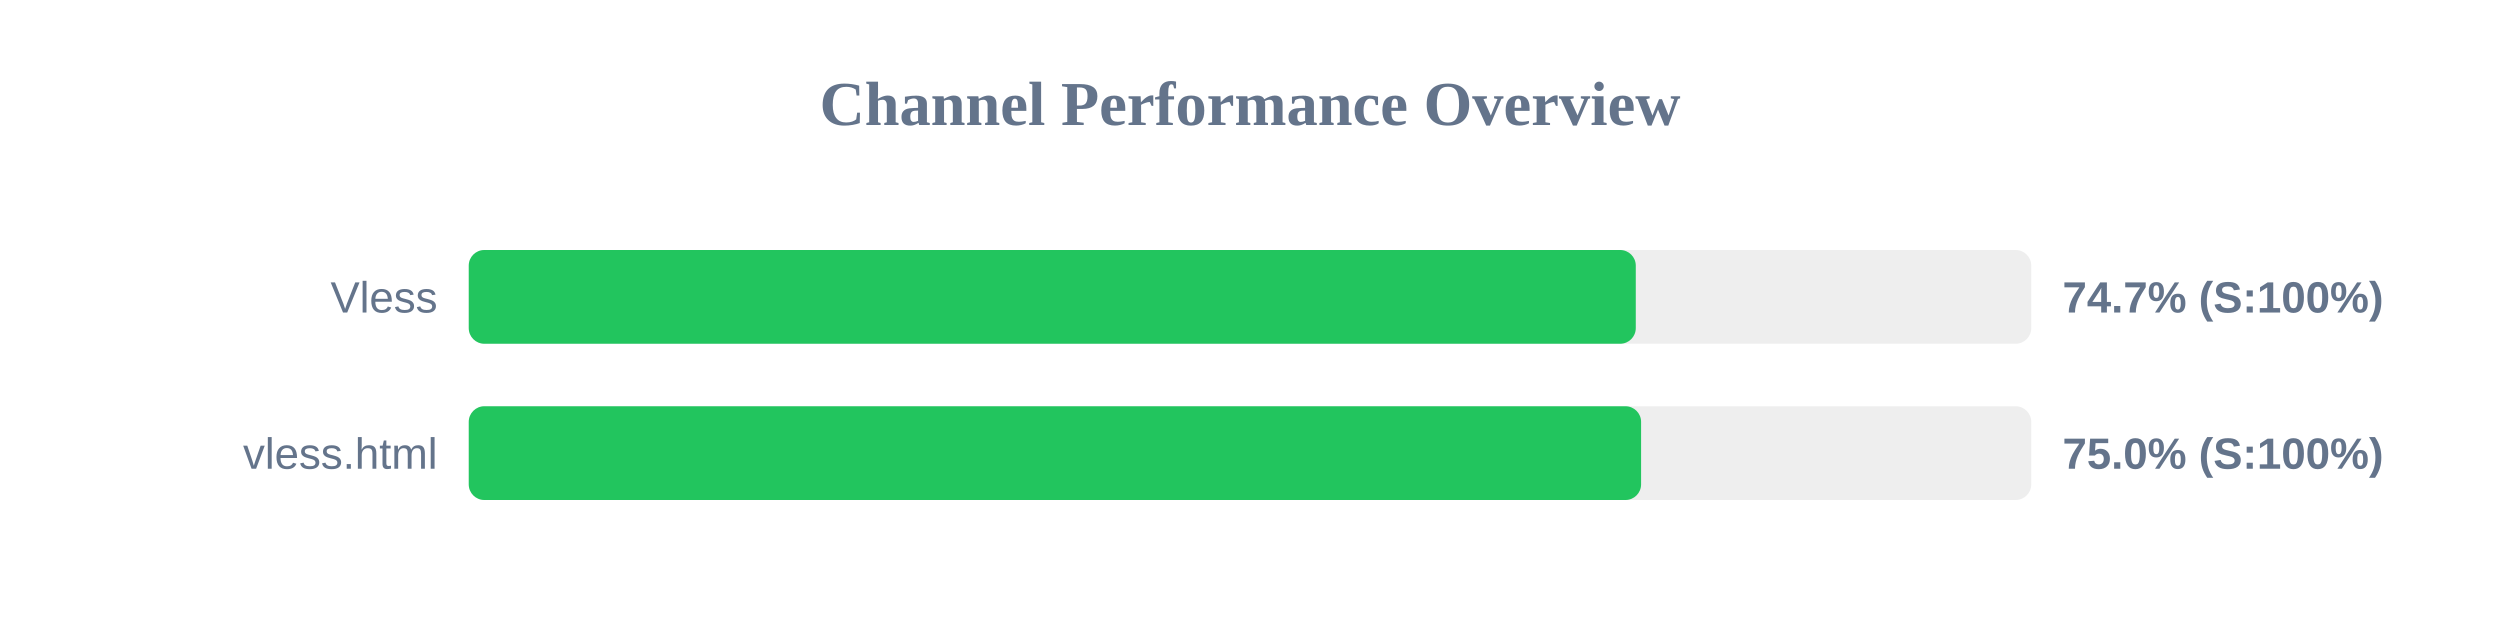
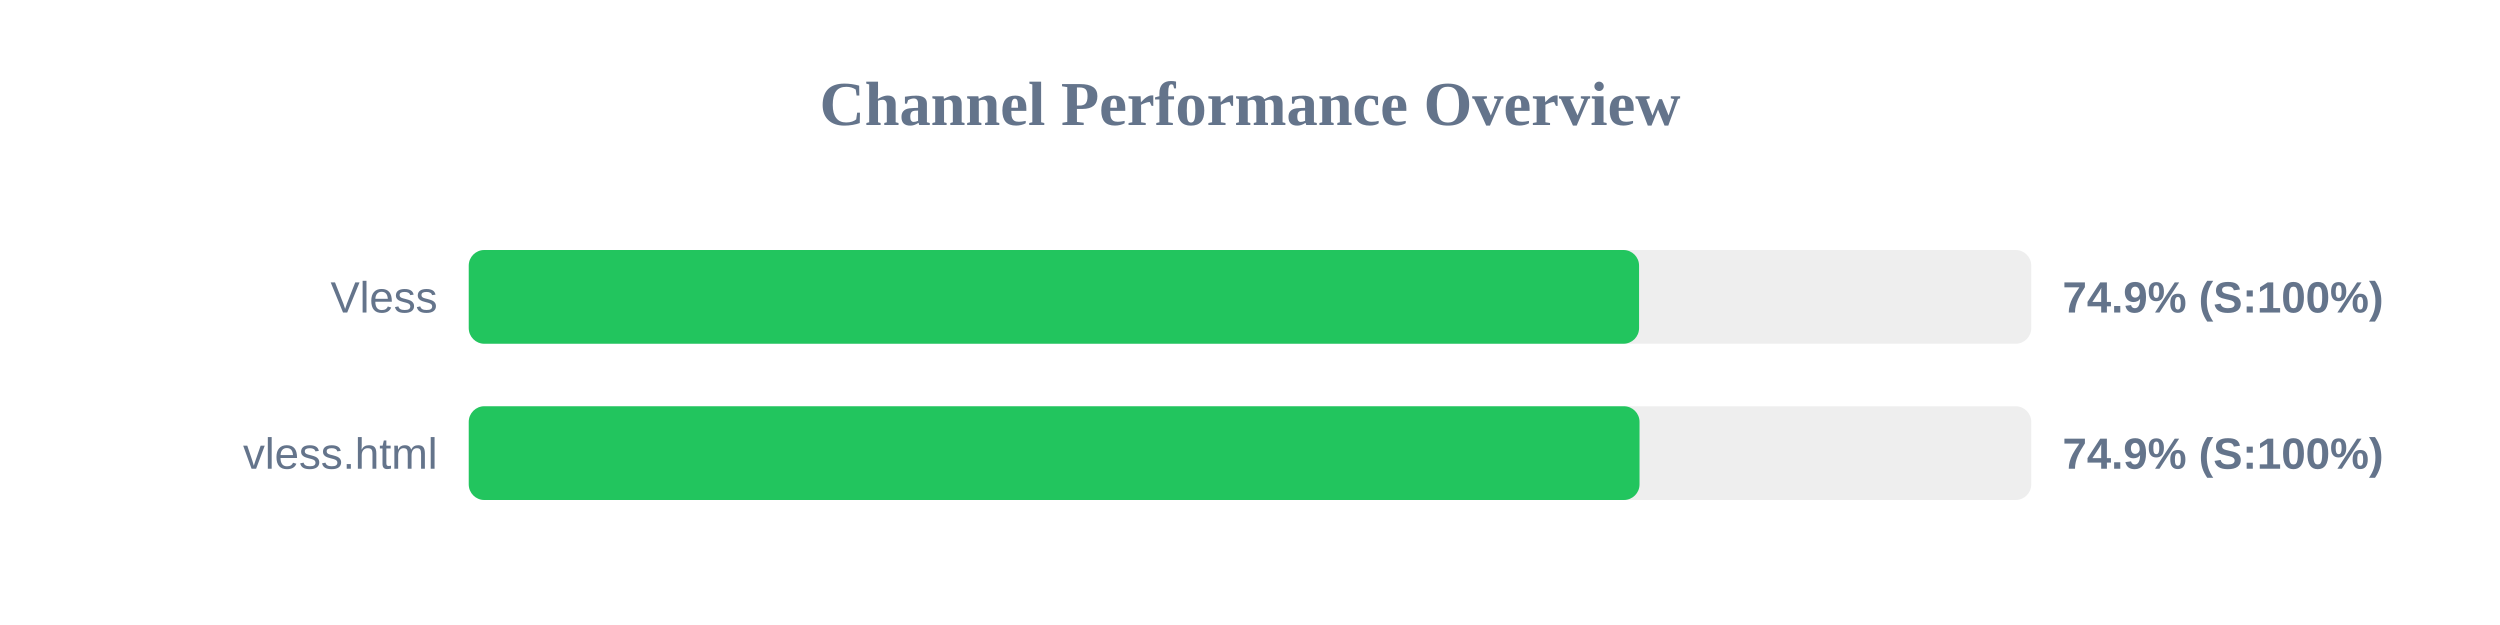
<svg xmlns="http://www.w3.org/2000/svg" width="800" height="200" version="1.1">
  <style>
        .row { font: 14px Arial; fill: #64748b; }
        .score { font: bold 14px Arial; fill: #64748b; }
    </style>
  <text x="400" y="40" text-anchor="middle" font-size="20px" font-weight="bold" fill="#64748b">Channel Performance Overview</text>
  <rect x="150" y="80" width="500" height="30" fill="#eee" rx="5" />
-   <rect x="150" y="80" width="373.45" height="30" fill="#22c55e" rx="5" />
+   <rect x="150" y="80" width="374.5" height="30" fill="#22c55e" rx="5" />
  <text x="140" y="100" text-anchor="end" class="row">Vless</text>
-   <text x="660" y="100" text-anchor="start" class="score">74.7% (S:100%)</text>
+   <text x="660" y="100" text-anchor="start" class="score">74.9% (S:100%)</text>
  <rect x="150" y="130" width="500" height="30" fill="#eee" rx="5" />
-   <rect x="150" y="130" width="375.15" height="30" fill="#22c55e" rx="5" />
+   <rect x="150" y="130" width="374.65" height="30" fill="#22c55e" rx="5" />
  <text x="140" y="150" text-anchor="end" class="row">vless.html</text>
-   <text x="660" y="150" text-anchor="start" class="score">75.0% (S:100%)</text>
+   <text x="660" y="150" text-anchor="start" class="score">74.9% (S:100%)</text>
</svg>
